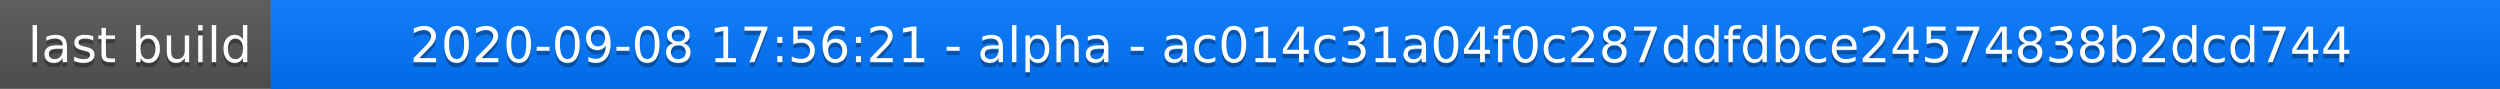
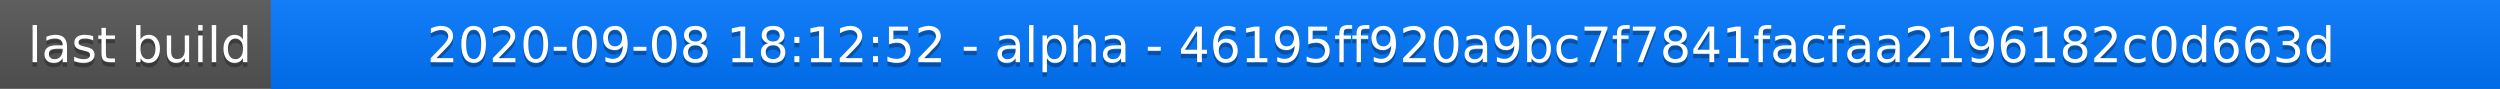
<svg xmlns="http://www.w3.org/2000/svg" width="563" height="20">
  <linearGradient id="a" x2="0" y2="100%">
    <stop offset="0" stop-color="#bbb" stop-opacity=".1" />
    <stop offset="1" stop-opacity=".1" />
  </linearGradient>
  <rect rx="0" width="563" height="20" fill="#555" />
  <rect rx="0" x="61" width="502" height="20" fill="#07f" />
  <path fill="#07f" d="M61 0h4v20h-4z" />
  <rect rx="0" width="563" height="20" fill="url(#a)" />
  <g fill="#fff" text-anchor="middle" font-family="DejaVu Sans,Verdana,Geneva,sans-serif" font-size="11">
    <text x="31.5" y="15" fill="#010101" fill-opacity=".3">last build</text>
    <text x="31.5" y="14">last build</text>
-     <text x="311" y="15" fill="#010101" fill-opacity=".3">2020-09-08 17:56:21 - alpha - ac014c31a04f0c287ddfdbce24574838b2dcd744</text>
-     <text x="311" y="14">2020-09-08 17:56:21 - alpha - ac014c31a04f0c287ddfdbce24574838b2dcd744</text>
+     <text x="311" y="15" fill="#010101" fill-opacity=".3">2020-09-08 18:12:52 - alpha - 46195ff920a9bc7f7841facfaa2196182c0d663d</text>
+     <text x="311" y="14">2020-09-08 18:12:52 - alpha - 46195ff920a9bc7f7841facfaa2196182c0d663d</text>
  </g>
</svg>
